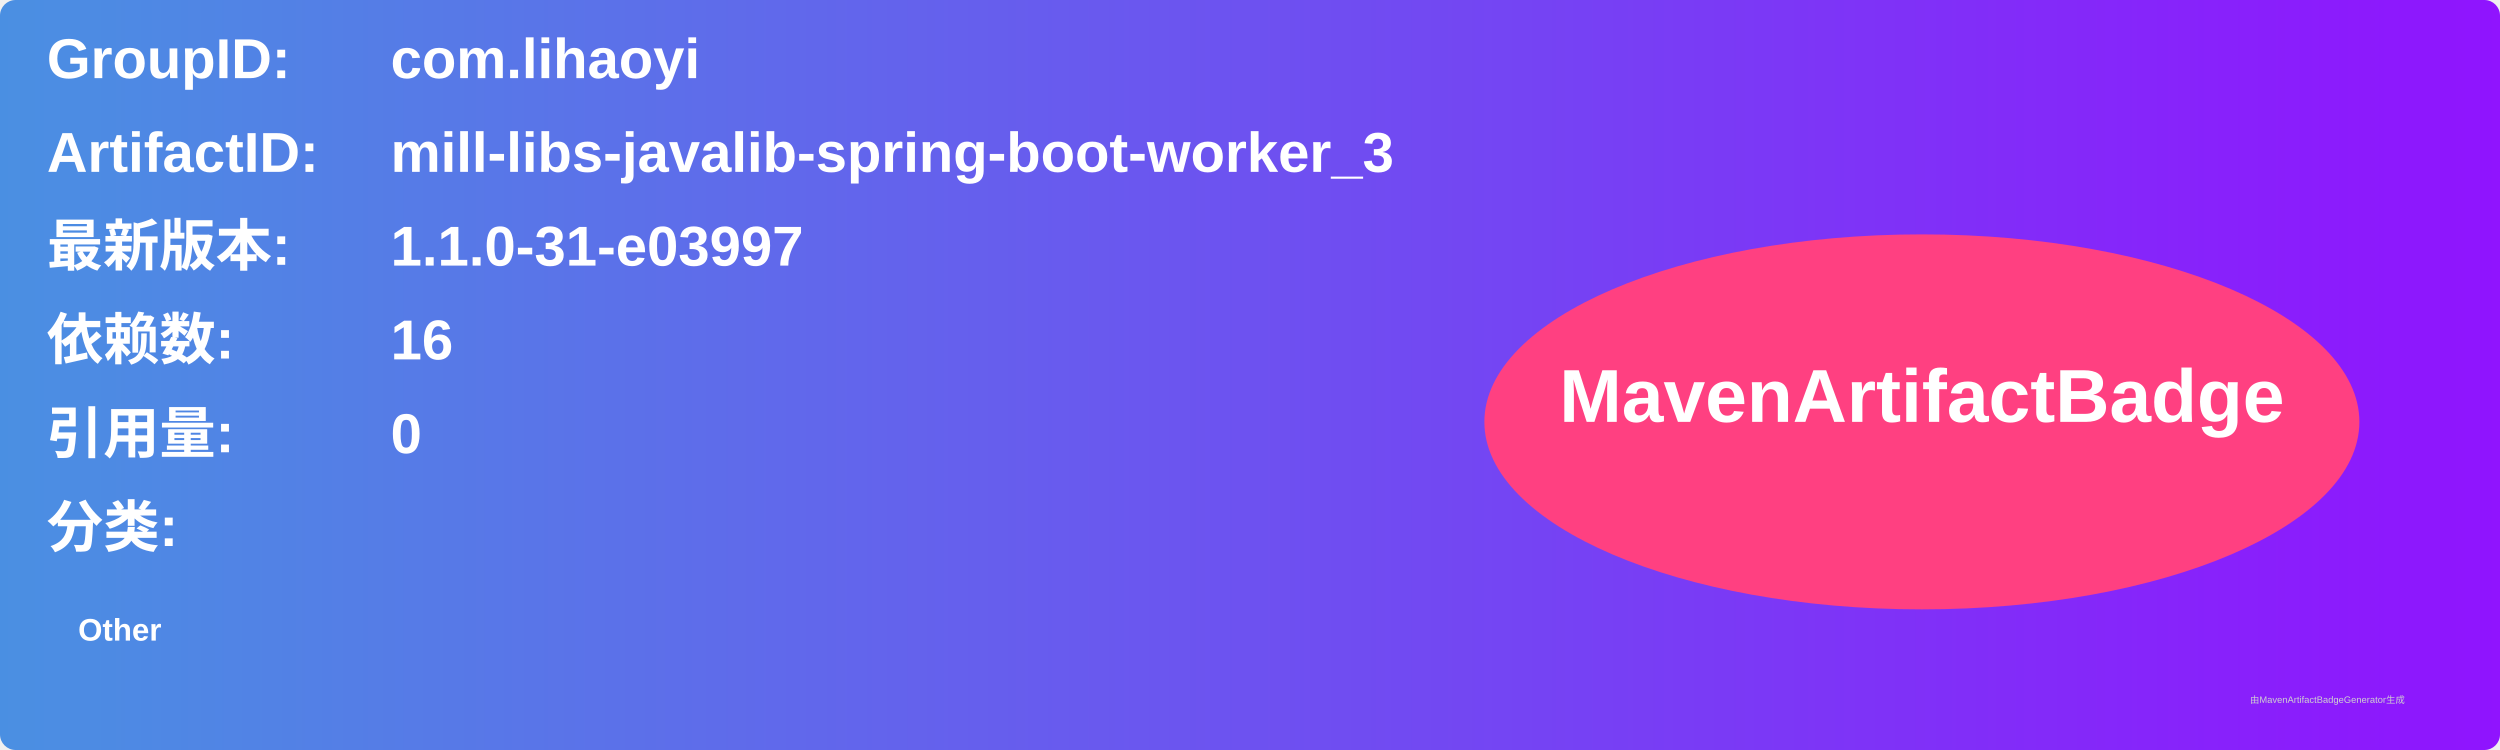
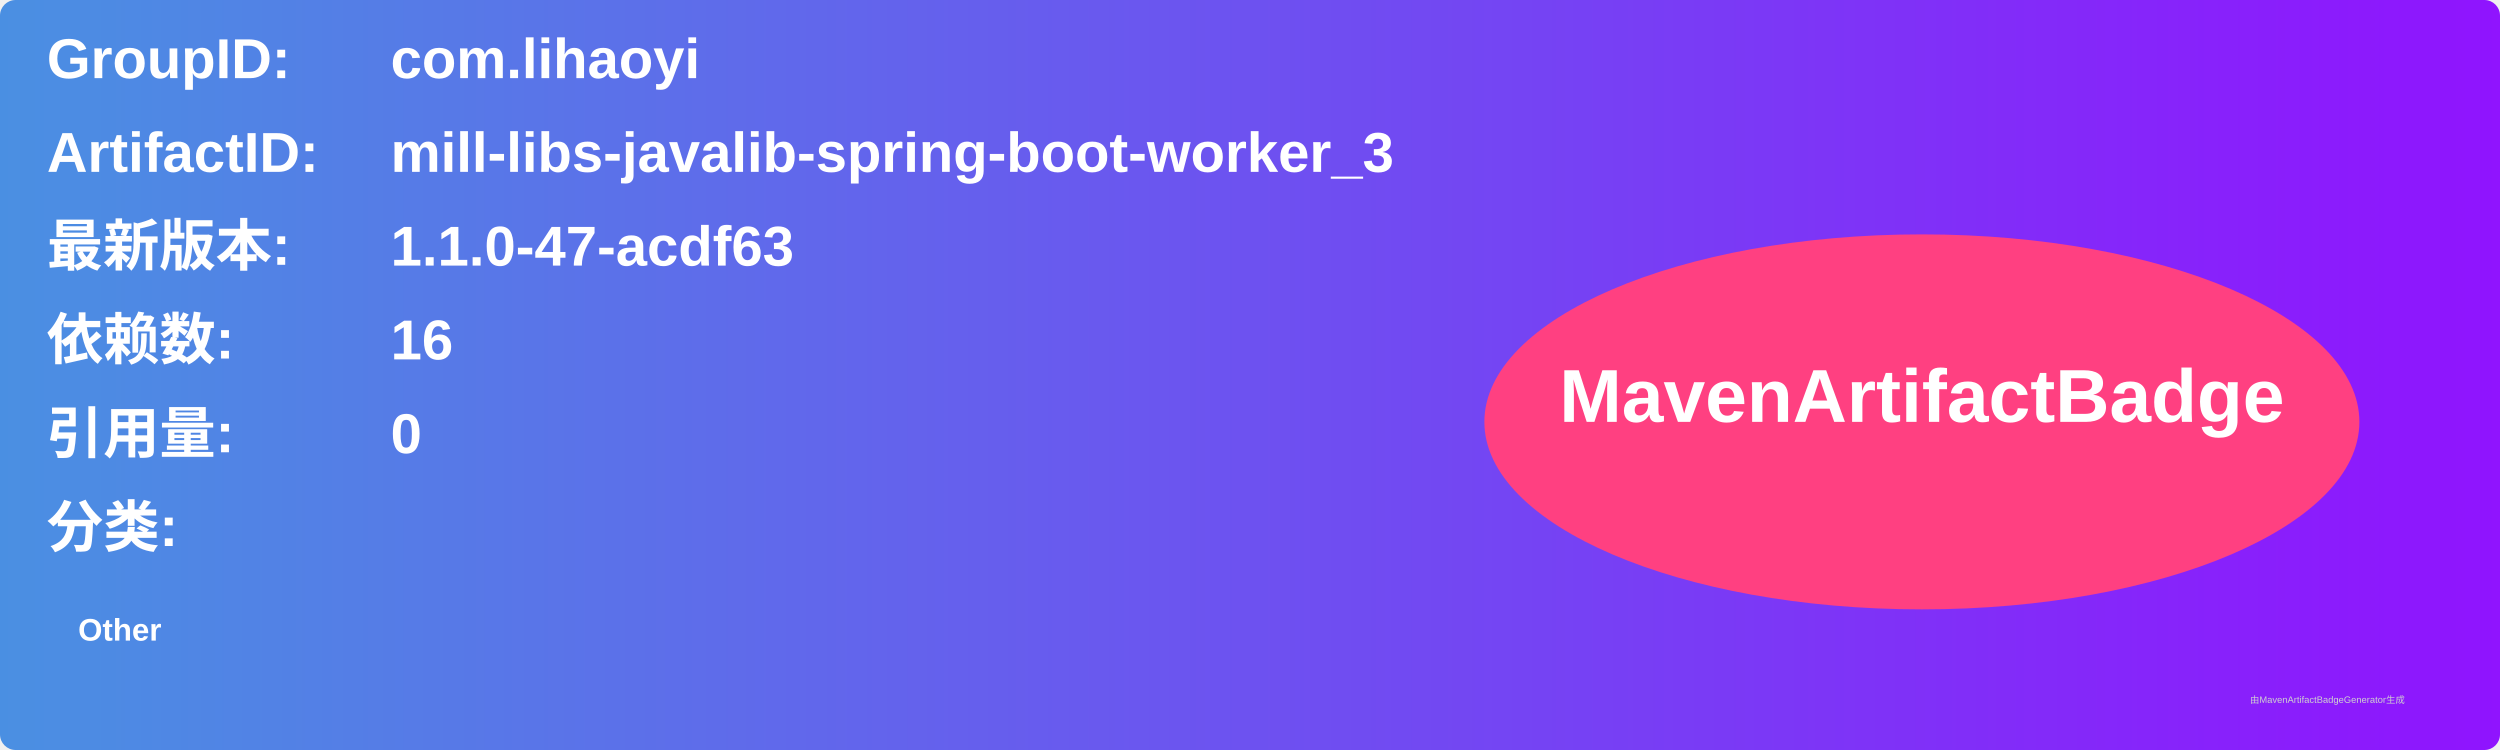
<svg xmlns="http://www.w3.org/2000/svg" width="800" height="240" viewBox="0 0 800 240">
  <linearGradient id="grad" x1="0%" y1="0%" x2="100%" y2="0%">
    <stop offset="0%" stop-color="#4a90e2" />
    <stop offset="100%" stop-color="#9013fe" />
  </linearGradient>
  <rect width="100%" height="100%" rx="5" ry="5" fill="url(#grad)" />
  <g transform="translate(15, 15)">
    <text x="0" y="10" font-family="Arial" font-size="18" fill="white" font-weight="bold" width="260">GroupID:</text>
    <text x="110" y="10" font-family="Arial" font-size="18" fill="white" font-weight="bold" width="460">com.lihaoyi</text>
    <text x="0" y="40" font-family="Arial" font-size="18" fill="white" font-weight="bold" width="260">ArtifactID:</text>
    <text x="110" y="40" font-family="Arial" font-size="18" fill="white" font-weight="bold" width="460">mill-libs-javalib-spring-boot-worker_3</text>
    <text x="0" y="70" font-family="Arial" font-size="18" fill="white" font-weight="bold">最新版本:</text>
    <text x="110" y="70" font-family="Arial" font-size="18" fill="white" font-weight="bold">
-       <tspan font-weight="bold">1.1.0-31-e03997</tspan>
+       <tspan font-weight="bold">1.1.0-47-acdf63</tspan>
    </text>
    <text x="0" y="100" font-family="Arial" font-size="18" fill="white" font-weight="bold">依赖数: </text>
    <text x="110" y="100" font-family="Arial" font-size="18" fill="white">
      <tspan font-weight="bold">16</tspan>
    </text>
    <text x="0" y="130" font-family="Arial" font-size="18" fill="white" font-weight="bold">引用量: </text>
    <text x="110" y="130" font-family="Arial" font-size="18" fill="white">
      <tspan font-weight="bold">0</tspan>
    </text>
    <text x="0" y="160" font-family="Arial" font-size="18" fill="white" font-weight="bold">分类:</text>
    <text x="10" y="190" font-family="Arial" font-size="10" fill="white">
      <tspan font-weight="bold">Other</tspan>
    </text>
    <ellipse cx="600" cy="120" rx="140" ry="60" fill="#ff4081" />
    <text x="600" y="120" text-anchor="middle" font-family="Arial" font-size="24" fill="white" font-weight="bold">MavenArtifactBadge</text>
  </g>
  <text x="720" y="225" font-family="Arial" font-size="3" fill="#d0d0d0">由MavenArtifactBadgeGenerator生成</text>
</svg>
